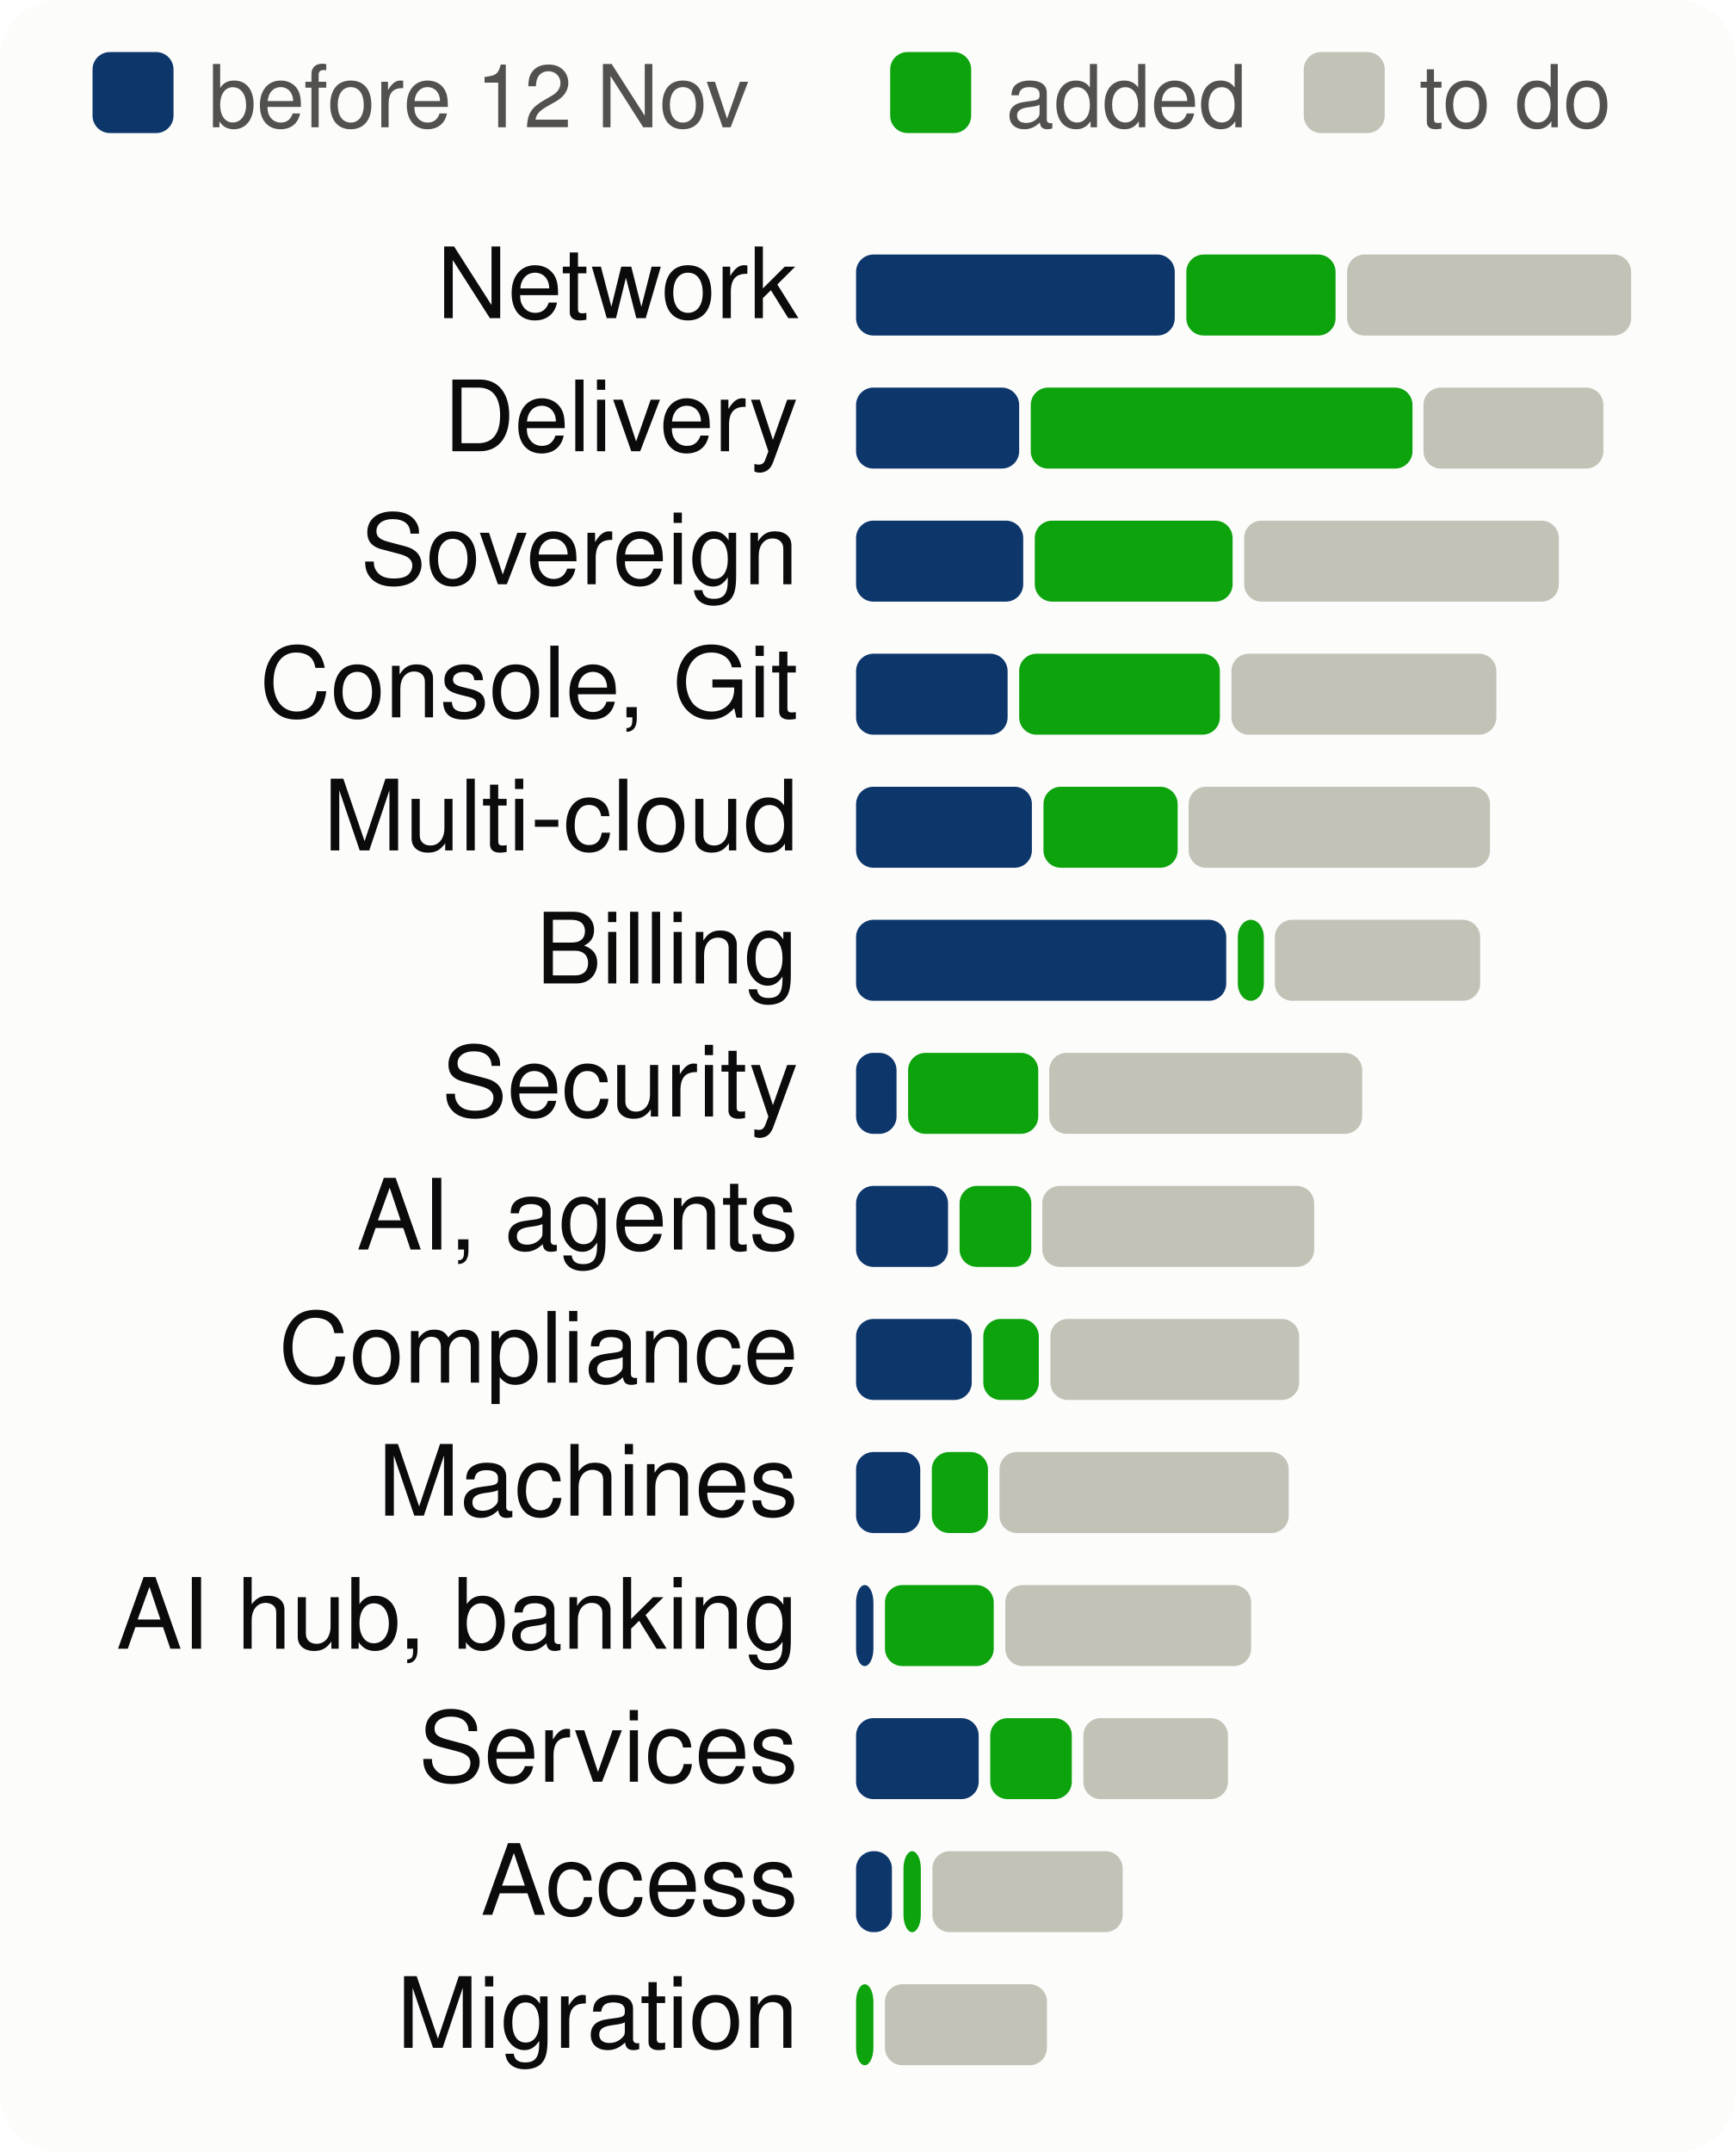
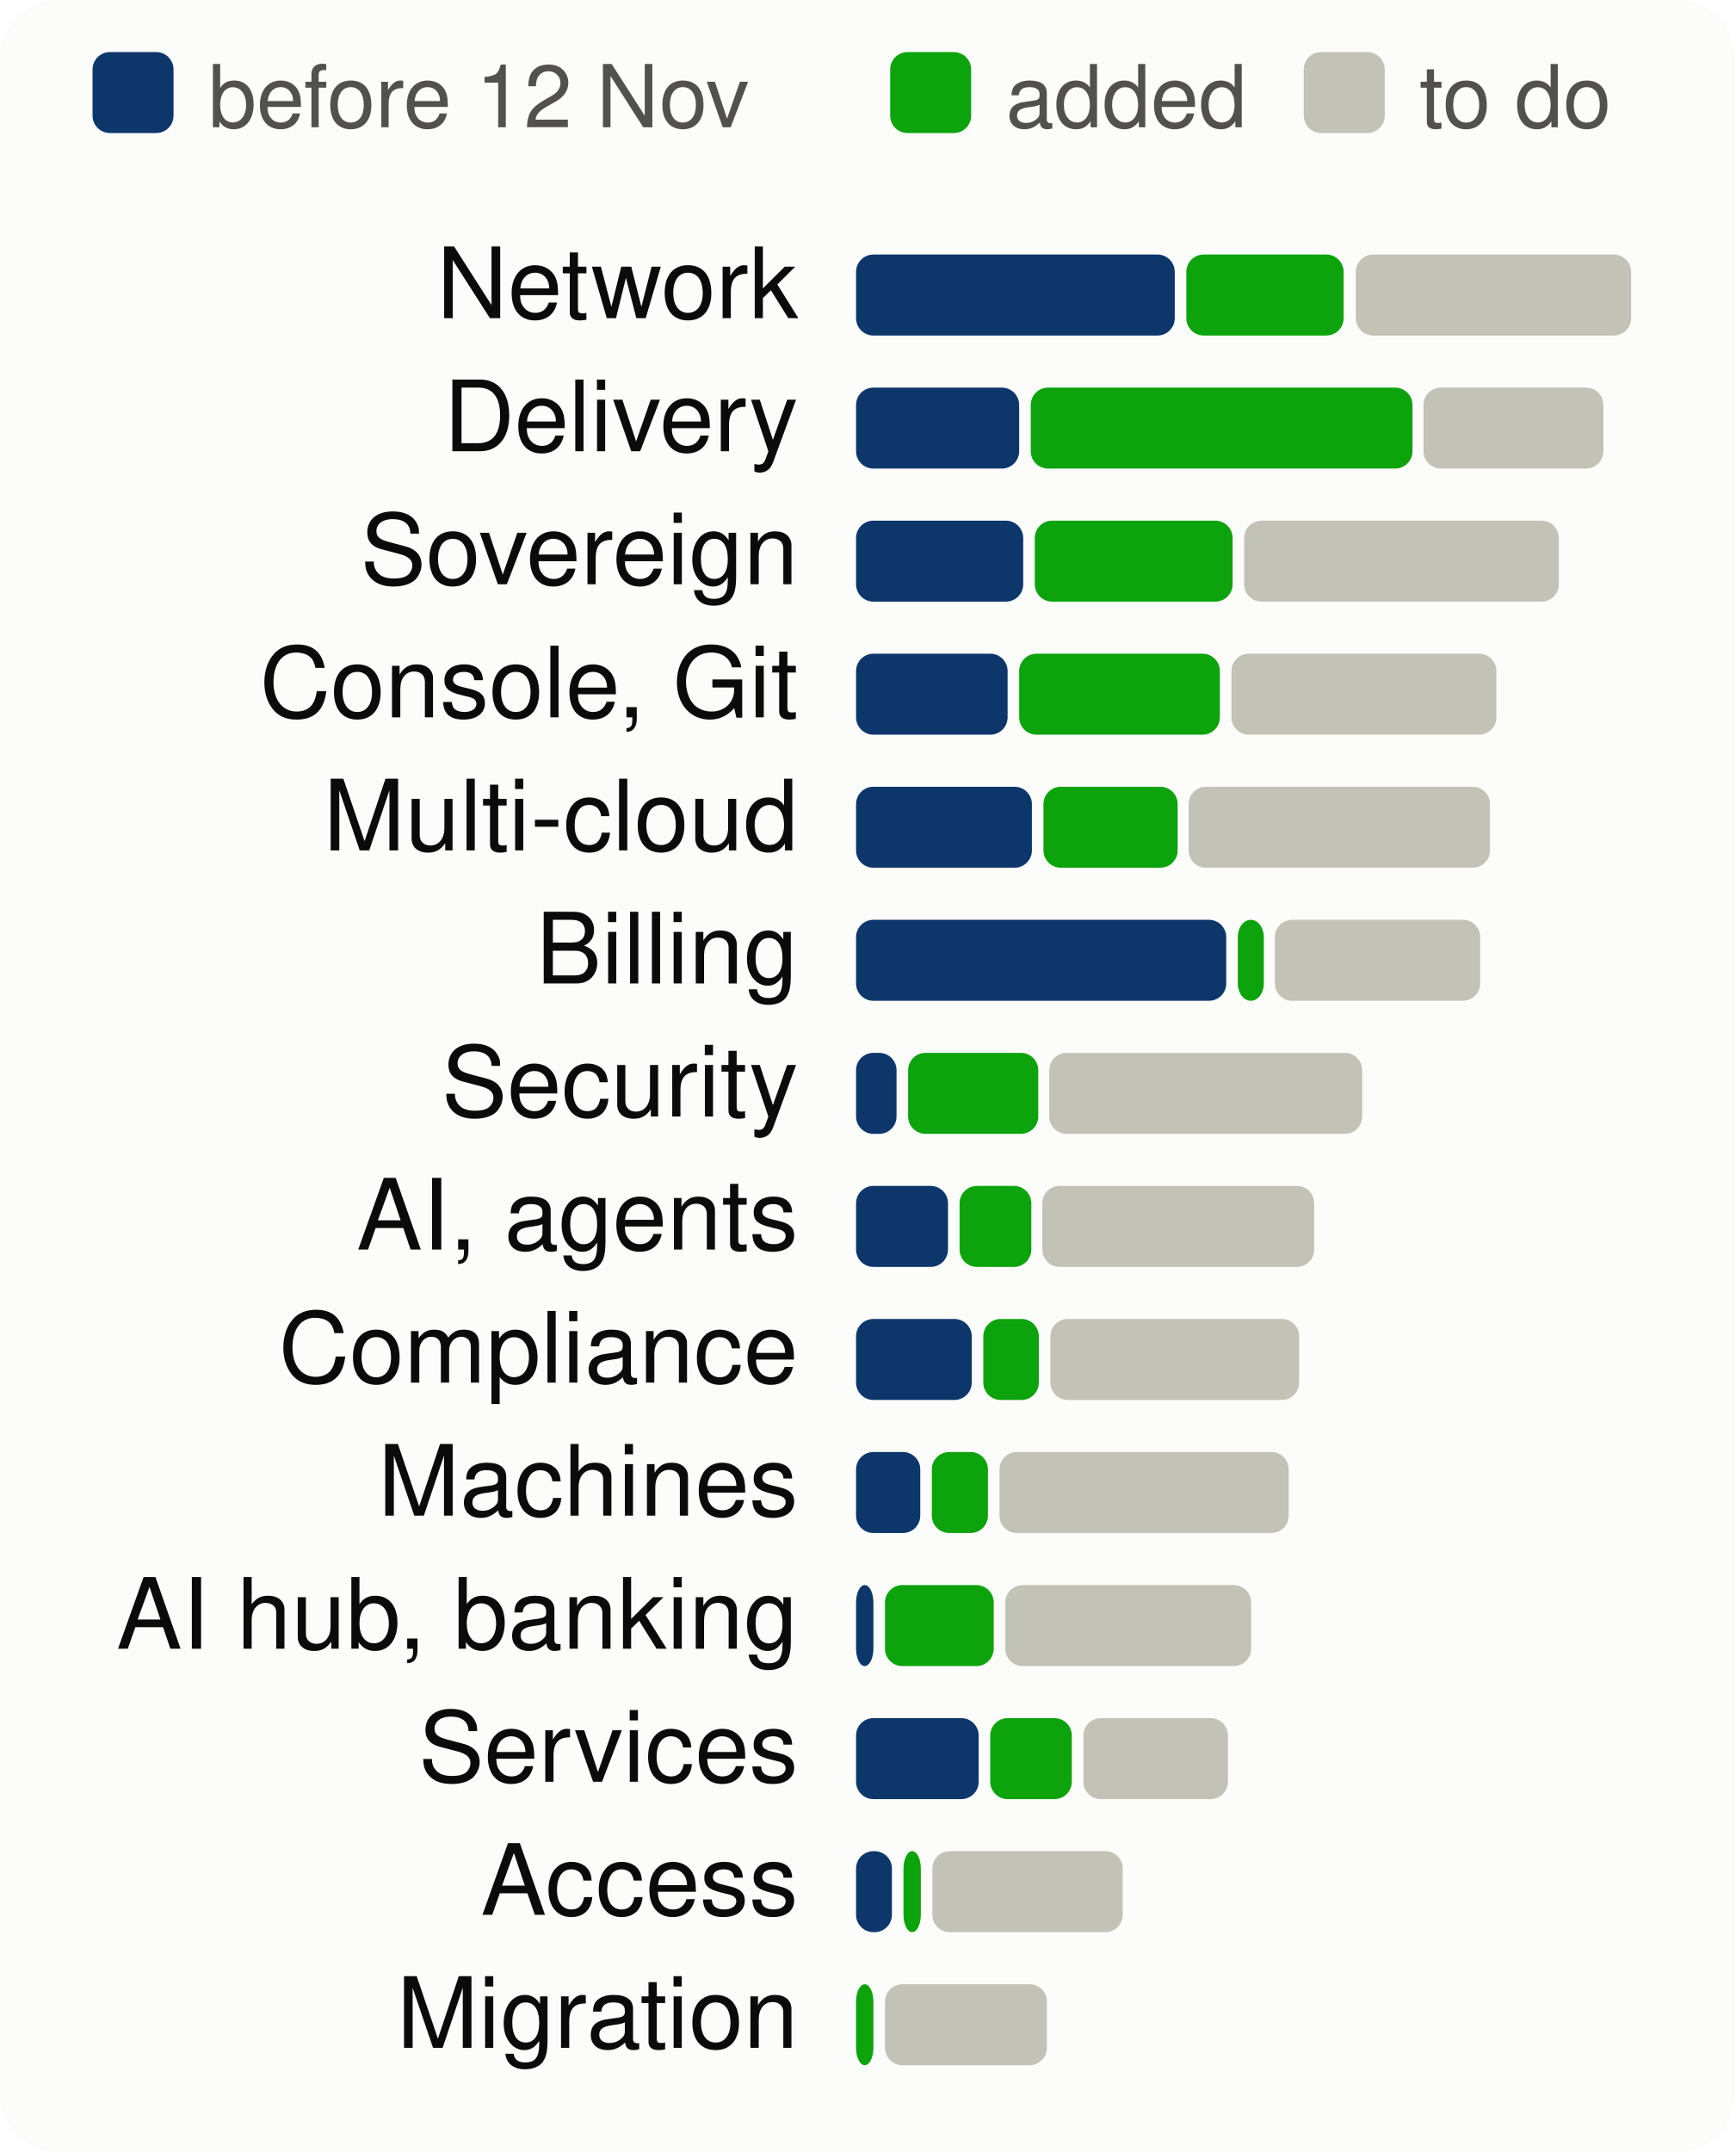
<svg xmlns="http://www.w3.org/2000/svg" viewBox="0 0 300 372" width="300" height="372" font-family="system-ui,-apple-system,Segoe UI,Helvetica,Arial,sans-serif" font-size="18" role="img" aria-label="Progress per product area, to scale">
  <style>.h{paint-order:stroke;stroke:#fcfcfb;stroke-width:3px;stroke-linejoin:round}.rg{stroke:#fcfcfb}@media (prefers-color-scheme: dark){.bg{fill:#1a1a19}.t1{fill:#f0efec}.t2{fill:#c3c2b7}.gr{stroke:#2c2c2a}.ax{stroke:#383835}.ld{stroke:#383835}.br{stroke:#c3c2b7}.m{stroke:#3987e5}.dp{stroke:#d95926}.v{stroke:#199e70}.i2{stroke:#c3c2b7}.i1{stroke:#f0efec}.f1{fill:#3987e5}.f2{fill:#d95926}.f3{fill:#199e70}.f4{fill:#c98500}.ev{fill:#c3c2b7}.inv{fill:#1a1a19}.done{fill:#cde2fb}.todo{fill:#52514e}.tile{fill:#262624}.h,.rg{stroke:#1a1a19}}</style>
  <rect width="300" height="372" rx="10" class="bg" fill="#fcfcfb" />
  <rect x="16" y="9" width="14" height="14" rx="3" class="done" fill="#0d366b" />
  <text x="36" y="22" class="t2" fill="#52514e" font-size="15">before 12 Nov</text>
  <rect x="153.9" y="9" width="14" height="14" rx="3" class="gain" fill="#0ca30c" />
  <text x="173.9" y="22" class="t2" fill="#52514e" font-size="15">added</text>
  <rect x="225.4" y="9" width="14" height="14" rx="3" class="todo" fill="#c3c2b7" />
  <text x="245.4" y="22" class="t2" fill="#52514e" font-size="15">to do</text>
  <text x="138" y="55" text-anchor="end" class="t1" fill="#0b0b0b" font-size="17">Network</text>
  <rect x="148.0" y="44" width="55.1" height="14" rx="3" class="done" fill="#0d366b" />
-   <rect x="205.1" y="44" width="25.8" height="14" rx="3" class="gain" fill="#0ca30c" />
-   <rect x="232.9" y="44" width="49.1" height="14" rx="3" class="todo" fill="#c3c2b7" />
+   <rect x="205.1" y="44" width="27.2" height="14" rx="3" class="gain" fill="#0ca30c" />
+   <rect x="234.4" y="44" width="47.6" height="14" rx="3" class="todo" fill="#c3c2b7" />
  <text x="138" y="78" text-anchor="end" class="t1" fill="#0b0b0b" font-size="17">Delivery</text>
  <rect x="148.0" y="67" width="28.2" height="14" rx="3" class="done" fill="#0d366b" />
  <rect x="178.2" y="67" width="66.0" height="14" rx="3" class="gain" fill="#0ca30c" />
  <rect x="246.1" y="67" width="31.1" height="14" rx="3" class="todo" fill="#c3c2b7" />
  <text x="138" y="101" text-anchor="end" class="t1" fill="#0b0b0b" font-size="17">Sovereign</text>
  <rect x="148.0" y="90" width="28.9" height="14" rx="3" class="done" fill="#0d366b" />
  <rect x="178.9" y="90" width="34.2" height="14" rx="3" class="gain" fill="#0ca30c" />
  <rect x="215.1" y="90" width="54.4" height="14" rx="3" class="todo" fill="#c3c2b7" />
  <text x="138" y="124" text-anchor="end" class="t1" fill="#0b0b0b" font-size="17">Console, Git</text>
  <rect x="148.0" y="113" width="26.2" height="14" rx="3" class="done" fill="#0d366b" />
  <rect x="176.2" y="113" width="34.7" height="14" rx="3" class="gain" fill="#0ca30c" />
  <rect x="212.9" y="113" width="45.8" height="14" rx="3" class="todo" fill="#c3c2b7" />
  <text x="138" y="147" text-anchor="end" class="t1" fill="#0b0b0b" font-size="17">Multi-cloud</text>
  <rect x="148.0" y="136" width="30.4" height="14" rx="3" class="done" fill="#0d366b" />
  <rect x="180.4" y="136" width="23.2" height="14" rx="3" class="gain" fill="#0ca30c" />
  <rect x="205.5" y="136" width="52.1" height="14" rx="3" class="todo" fill="#c3c2b7" />
  <text x="138" y="170" text-anchor="end" class="t1" fill="#0b0b0b" font-size="17">Billing</text>
  <rect x="148.0" y="159" width="64.0" height="14" rx="3" class="done" fill="#0d366b" />
  <rect x="214.0" y="159" width="4.5" height="14" rx="3" class="gain" fill="#0ca30c" />
  <rect x="220.4" y="159" width="35.5" height="14" rx="3" class="todo" fill="#c3c2b7" />
  <text x="138" y="193" text-anchor="end" class="t1" fill="#0b0b0b" font-size="17">Security</text>
  <rect x="148.0" y="182" width="7.0" height="14" rx="3" class="done" fill="#0d366b" />
  <rect x="157.0" y="182" width="22.5" height="14" rx="3" class="gain" fill="#0ca30c" />
  <rect x="181.4" y="182" width="54.1" height="14" rx="3" class="todo" fill="#c3c2b7" />
  <text x="138" y="216" text-anchor="end" class="t1" fill="#0b0b0b" font-size="17">AI, agents</text>
  <rect x="148.0" y="205" width="15.9" height="14" rx="3" class="done" fill="#0d366b" />
  <rect x="165.9" y="205" width="12.4" height="14" rx="3" class="gain" fill="#0ca30c" />
  <rect x="180.2" y="205" width="47.0" height="14" rx="3" class="todo" fill="#c3c2b7" />
  <text x="138" y="239" text-anchor="end" class="t1" fill="#0b0b0b" font-size="17">Compliance</text>
  <rect x="148.0" y="228" width="20.0" height="14" rx="3" class="done" fill="#0d366b" />
  <rect x="170.0" y="228" width="9.6" height="14" rx="3" class="gain" fill="#0ca30c" />
  <rect x="181.6" y="228" width="43.0" height="14" rx="3" class="todo" fill="#c3c2b7" />
  <text x="138" y="262" text-anchor="end" class="t1" fill="#0b0b0b" font-size="17">Machines</text>
  <rect x="148.0" y="251" width="11.1" height="14" rx="3" class="done" fill="#0d366b" />
  <rect x="161.1" y="251" width="9.7" height="14" rx="3" class="gain" fill="#0ca30c" />
  <rect x="172.8" y="251" width="50.0" height="14" rx="3" class="todo" fill="#c3c2b7" />
  <text x="138" y="285" text-anchor="end" class="t1" fill="#0b0b0b" font-size="17">AI hub, banking</text>
  <rect x="148.0" y="274" width="3.0" height="14" rx="3" class="done" fill="#0d366b" />
  <rect x="153.0" y="274" width="18.8" height="14" rx="3" class="gain" fill="#0ca30c" />
  <rect x="173.8" y="274" width="42.5" height="14" rx="3" class="todo" fill="#c3c2b7" />
  <text x="138" y="308" text-anchor="end" class="t1" fill="#0b0b0b" font-size="17">Services</text>
  <rect x="148.0" y="297" width="21.2" height="14" rx="3" class="done" fill="#0d366b" />
  <rect x="171.2" y="297" width="14.1" height="14" rx="3" class="gain" fill="#0ca30c" />
  <rect x="187.3" y="297" width="25.0" height="14" rx="3" class="todo" fill="#c3c2b7" />
  <text x="138" y="331" text-anchor="end" class="t1" fill="#0b0b0b" font-size="17">Access</text>
  <rect x="148.0" y="320" width="6.2" height="14" rx="3" class="done" fill="#0d366b" />
  <rect x="156.2" y="320" width="3.0" height="14" rx="3" class="gain" fill="#0ca30c" />
  <rect x="161.2" y="320" width="32.9" height="14" rx="3" class="todo" fill="#c3c2b7" />
  <text x="138" y="354" text-anchor="end" class="t1" fill="#0b0b0b" font-size="17">Migration</text>
  <rect x="148.0" y="343" width="3.0" height="14" rx="3" class="gain" fill="#0ca30c" />
  <rect x="153.0" y="343" width="28.0" height="14" rx="3" class="todo" fill="#c3c2b7" />
</svg>
